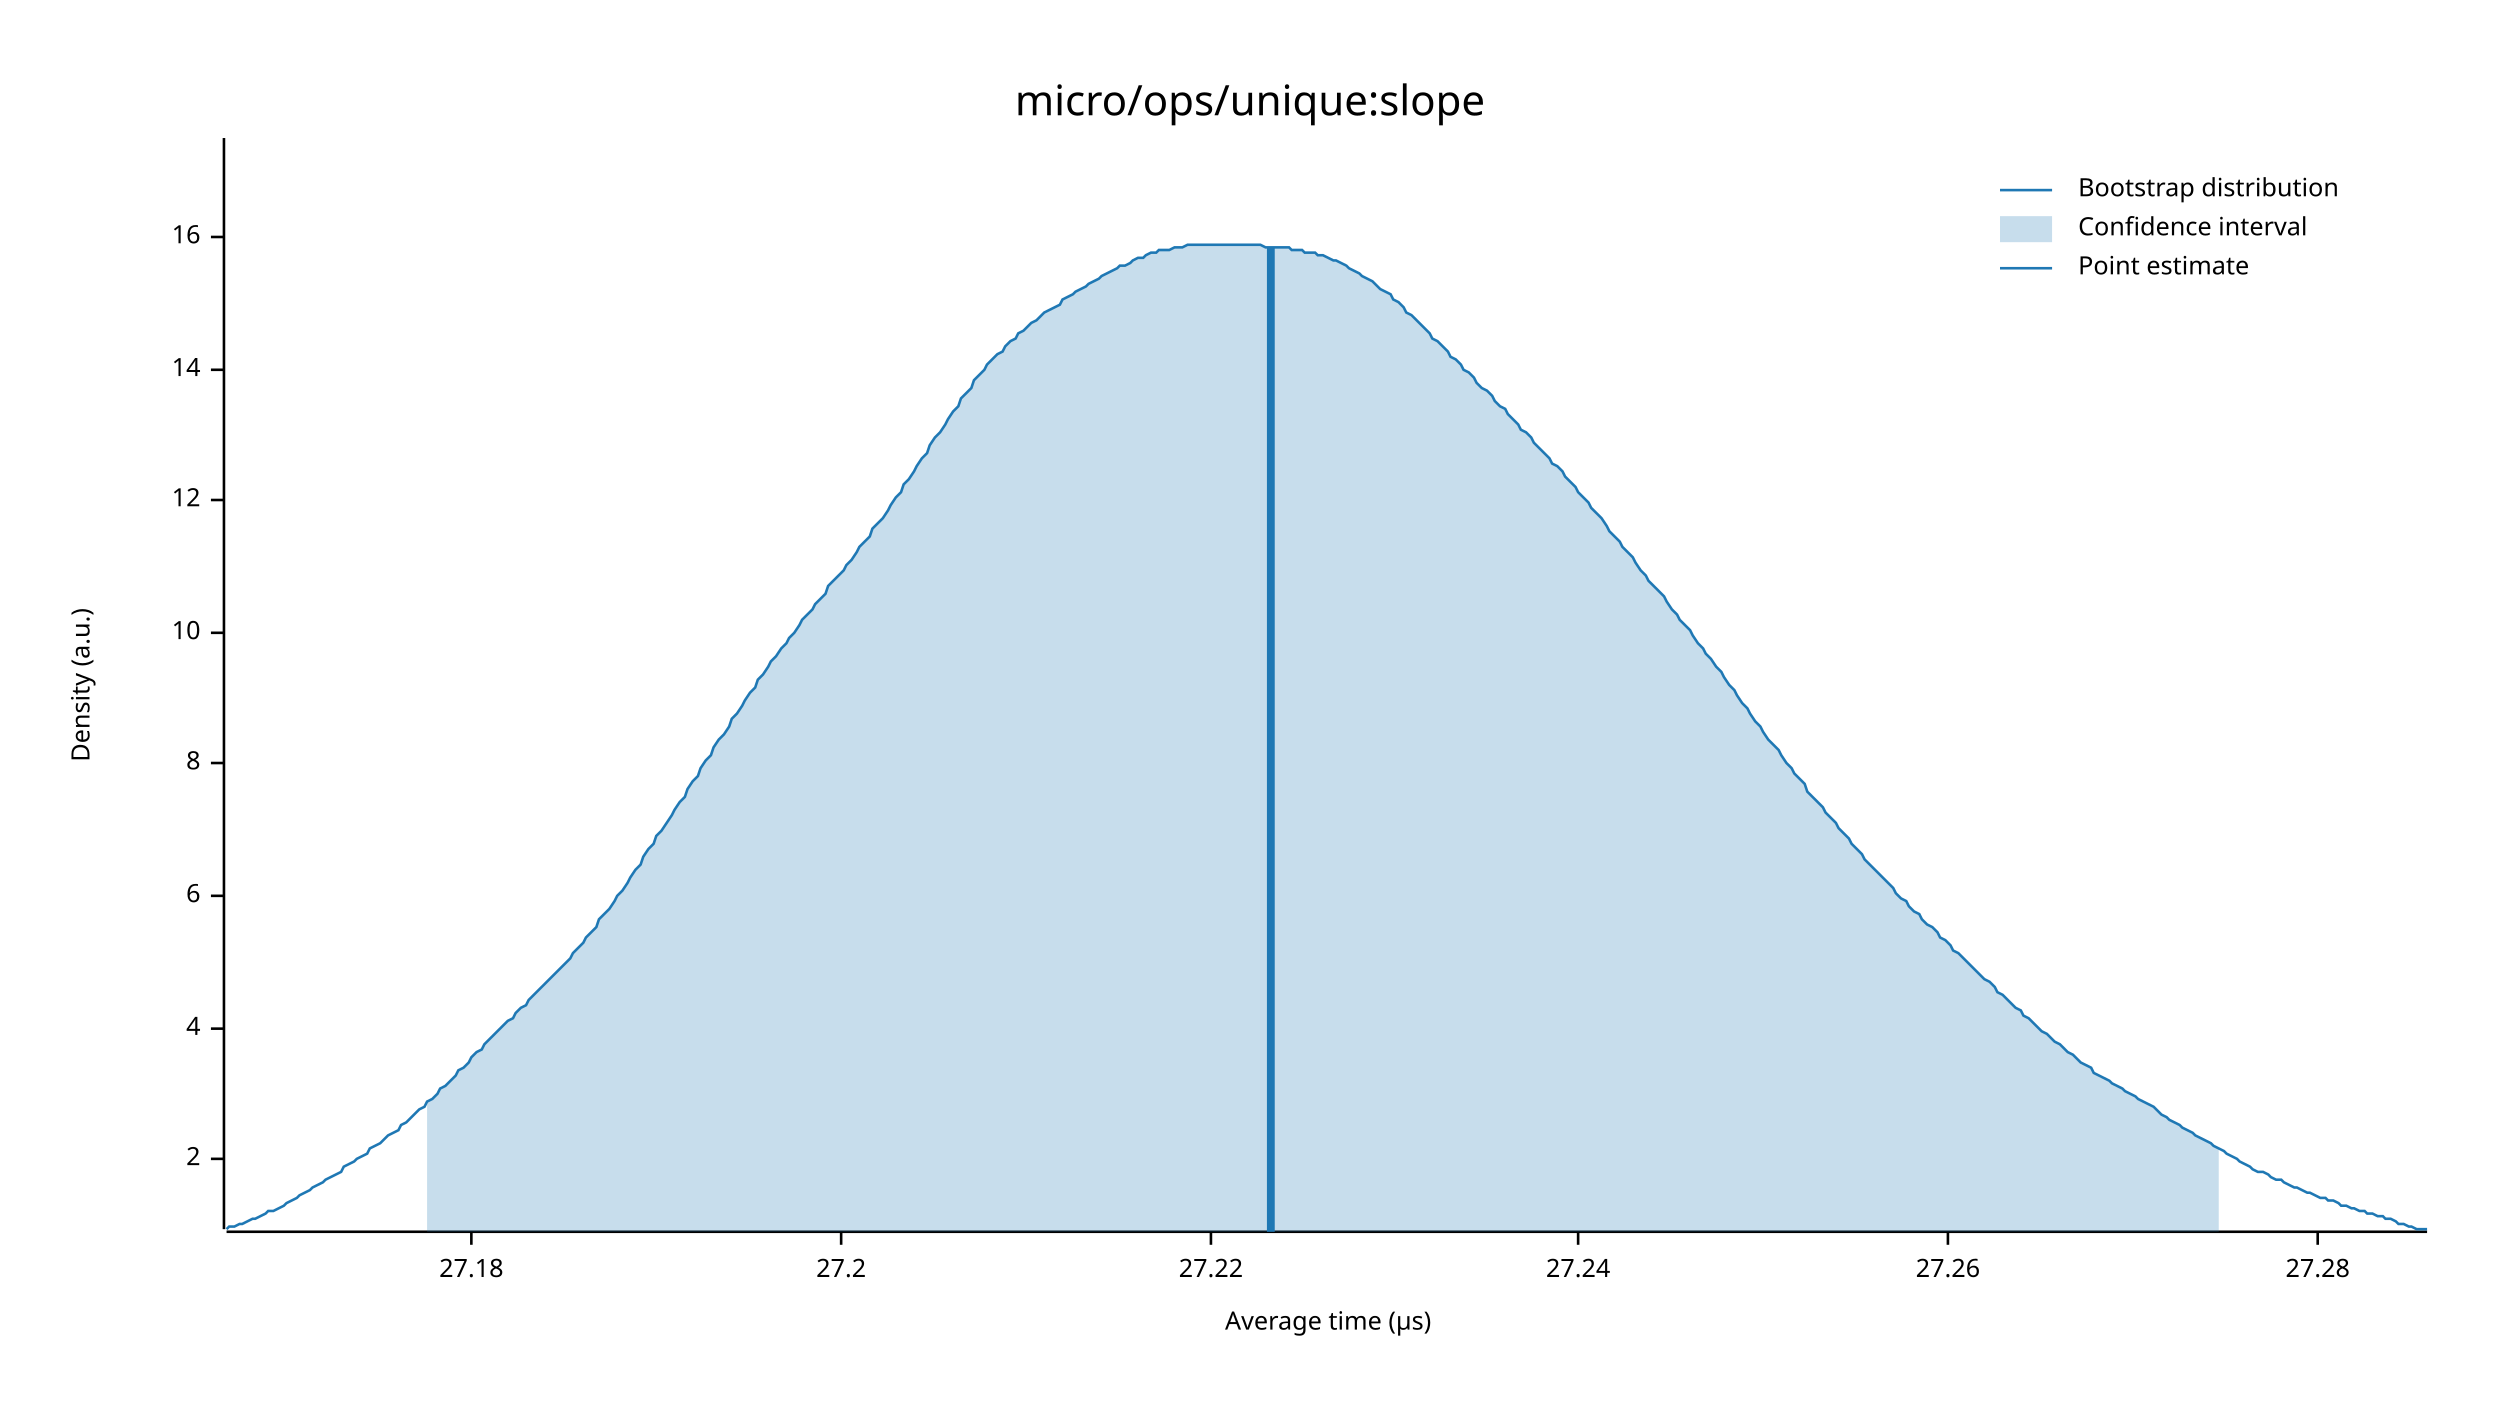
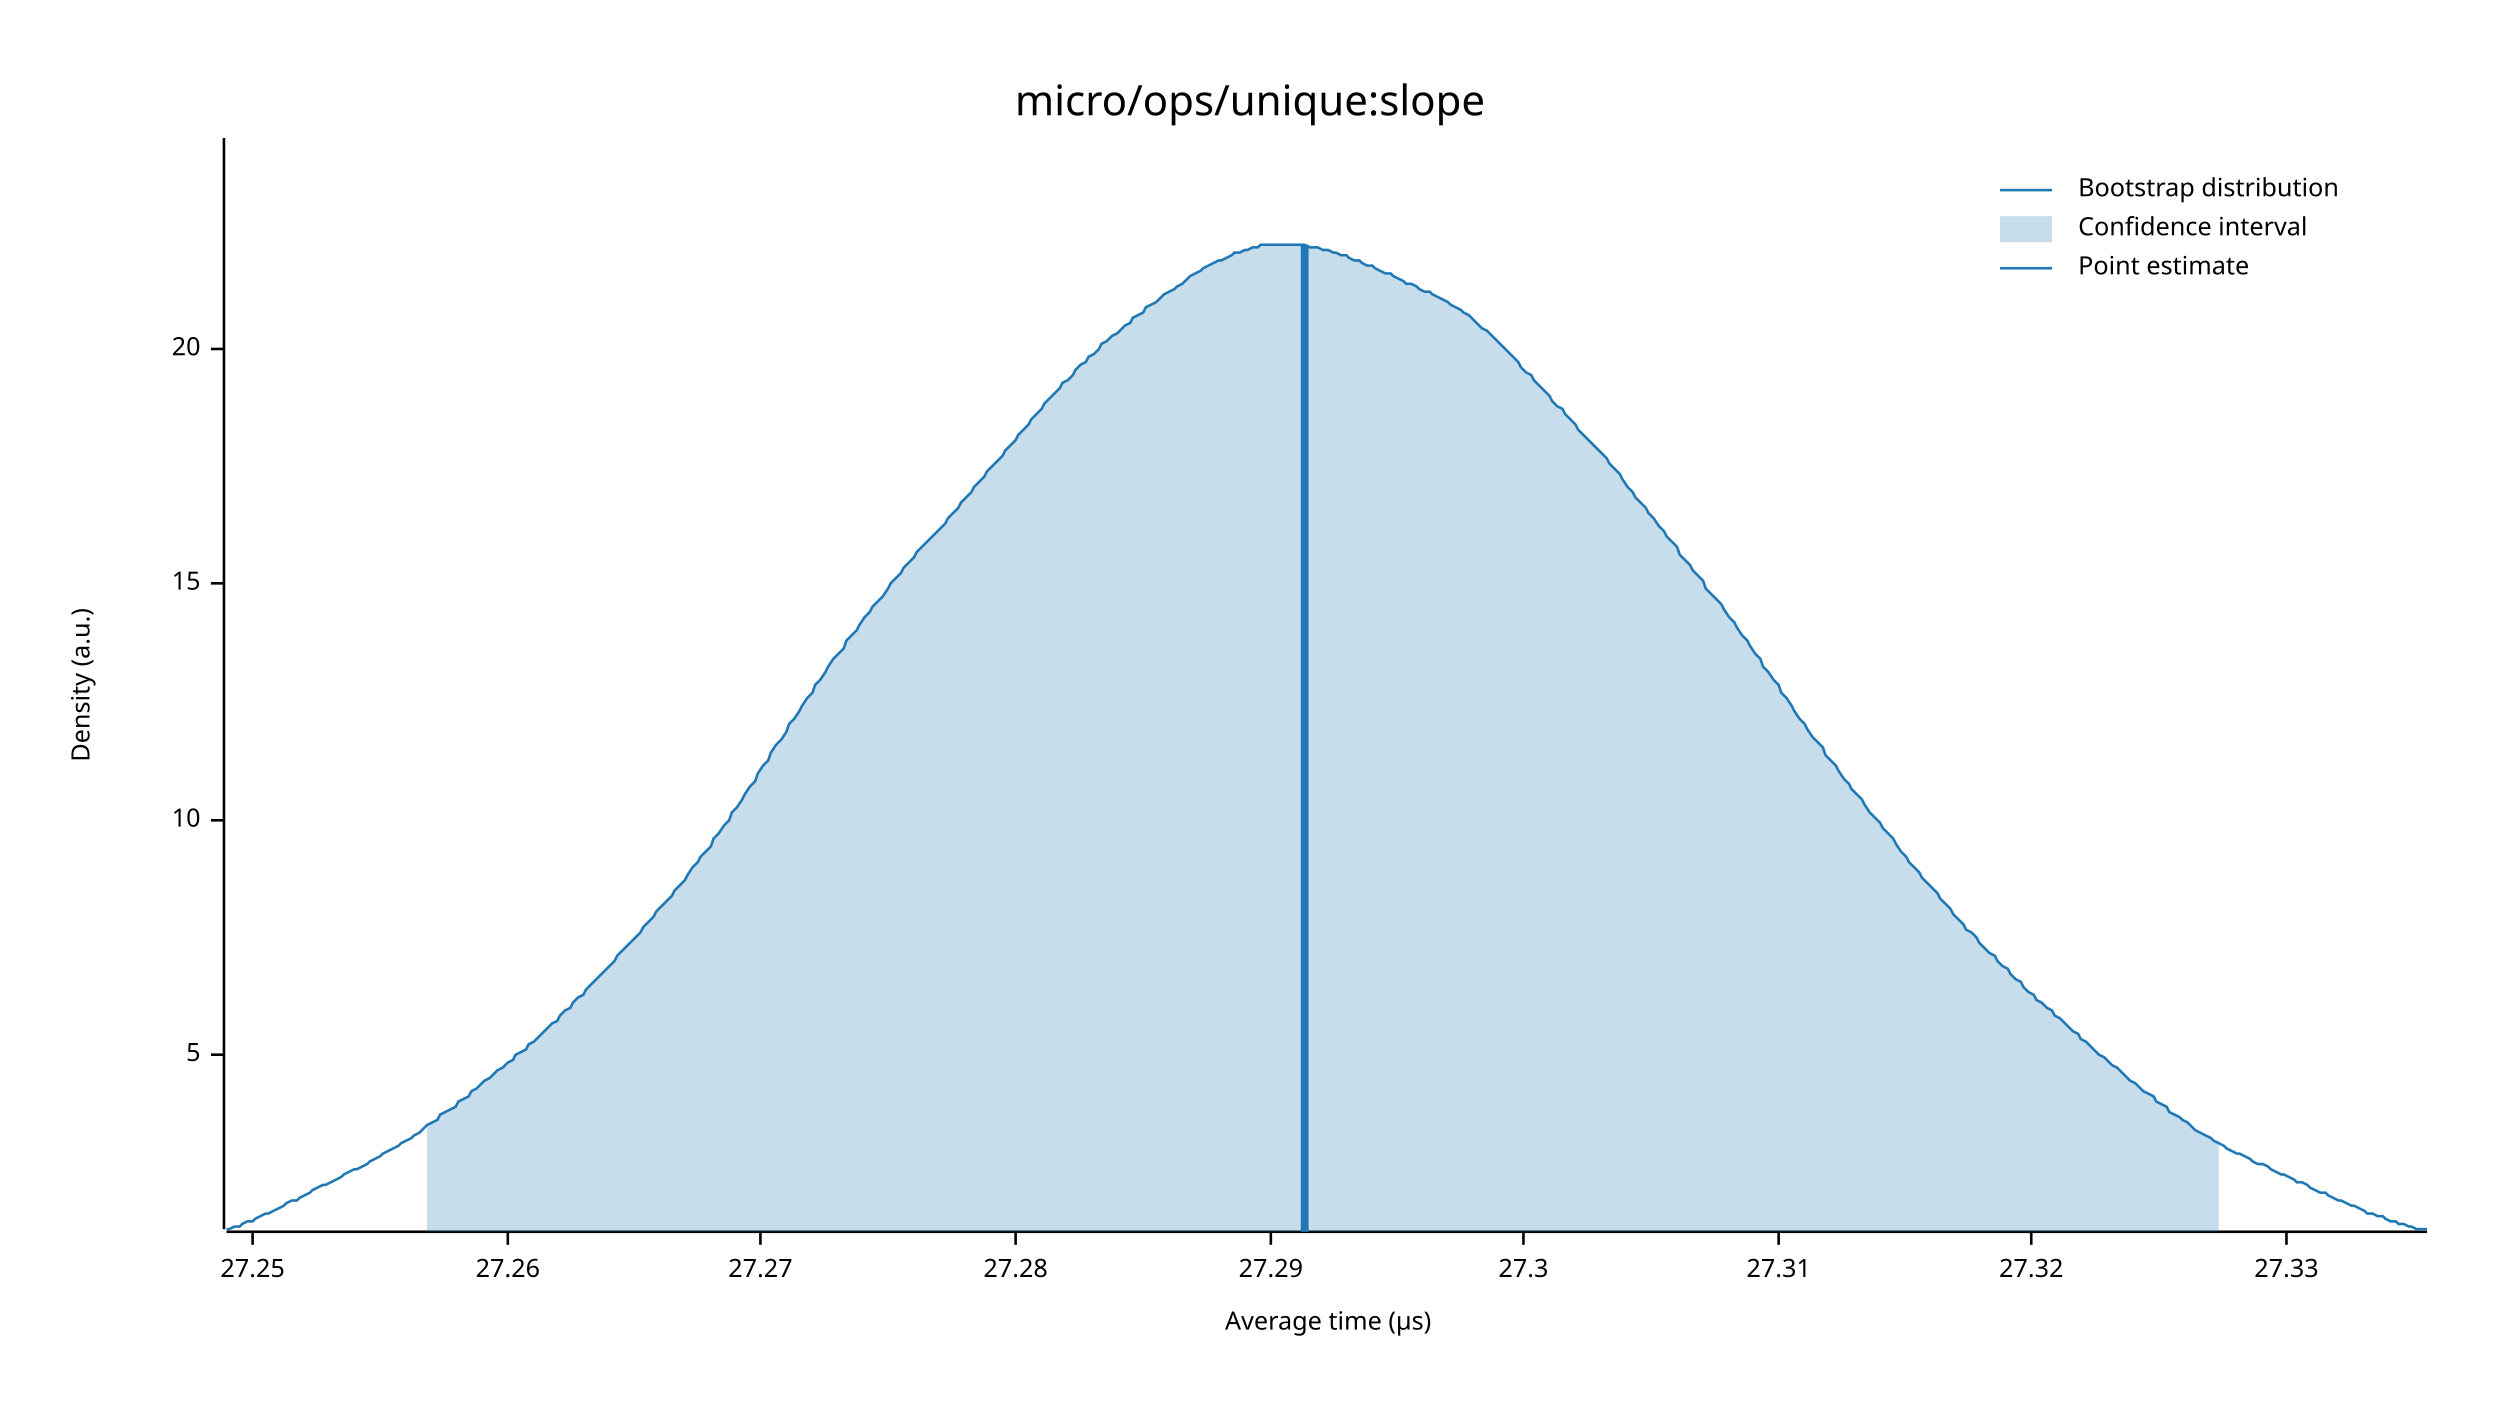
<svg xmlns="http://www.w3.org/2000/svg" width="960" height="540" viewBox="0 0 960 540">
  <text x="480" y="32" dy="0.76em" text-anchor="middle" font-family="sans-serif" font-size="16.129" opacity="1" fill="#000000">
micro/ops/unique:slope
</text>
  <text x="27" y="263" dy="0.76em" text-anchor="middle" font-family="sans-serif" font-size="9.677" opacity="1" fill="#000000" transform="rotate(270, 27, 263)">
Density (a.u.)
</text>
  <text x="510" y="513" dy="-0.5ex" text-anchor="middle" font-family="sans-serif" font-size="9.677" opacity="1" fill="#000000">
Average time (µs)
</text>
  <polyline fill="none" opacity="1" stroke="#000000" stroke-width="1" points="86,53 86,472 " />
-   <text x="77" y="445" dy="0.5ex" text-anchor="end" font-family="sans-serif" font-size="9.677" opacity="1" fill="#000000">
- 2
+   <text x="77" y="405" dy="0.5ex" text-anchor="end" font-family="sans-serif" font-size="9.677" opacity="1" fill="#000000">
+ 5
</text>
-   <polyline fill="none" opacity="1" stroke="#000000" stroke-width="1" points="81,445 86,445 " />
-   <text x="77" y="395" dy="0.5ex" text-anchor="end" font-family="sans-serif" font-size="9.677" opacity="1" fill="#000000">
- 4
- </text>
-   <polyline fill="none" opacity="1" stroke="#000000" stroke-width="1" points="81,395 86,395 " />
-   <text x="77" y="344" dy="0.5ex" text-anchor="end" font-family="sans-serif" font-size="9.677" opacity="1" fill="#000000">
- 6
- </text>
-   <polyline fill="none" opacity="1" stroke="#000000" stroke-width="1" points="81,344 86,344 " />
-   <text x="77" y="293" dy="0.5ex" text-anchor="end" font-family="sans-serif" font-size="9.677" opacity="1" fill="#000000">
- 8
- </text>
-   <polyline fill="none" opacity="1" stroke="#000000" stroke-width="1" points="81,293 86,293 " />
-   <text x="77" y="243" dy="0.5ex" text-anchor="end" font-family="sans-serif" font-size="9.677" opacity="1" fill="#000000">
+   <polyline fill="none" opacity="1" stroke="#000000" stroke-width="1" points="81,405 86,405 " />
+   <text x="77" y="315" dy="0.5ex" text-anchor="end" font-family="sans-serif" font-size="9.677" opacity="1" fill="#000000">
10
</text>
-   <polyline fill="none" opacity="1" stroke="#000000" stroke-width="1" points="81,243 86,243 " />
-   <text x="77" y="192" dy="0.5ex" text-anchor="end" font-family="sans-serif" font-size="9.677" opacity="1" fill="#000000">
- 12
+   <polyline fill="none" opacity="1" stroke="#000000" stroke-width="1" points="81,315 86,315 " />
+   <text x="77" y="224" dy="0.5ex" text-anchor="end" font-family="sans-serif" font-size="9.677" opacity="1" fill="#000000">
+ 15
</text>
-   <polyline fill="none" opacity="1" stroke="#000000" stroke-width="1" points="81,192 86,192 " />
-   <text x="77" y="142" dy="0.5ex" text-anchor="end" font-family="sans-serif" font-size="9.677" opacity="1" fill="#000000">
- 14
+   <polyline fill="none" opacity="1" stroke="#000000" stroke-width="1" points="81,224 86,224 " />
+   <text x="77" y="134" dy="0.5ex" text-anchor="end" font-family="sans-serif" font-size="9.677" opacity="1" fill="#000000">
+ 20
</text>
-   <polyline fill="none" opacity="1" stroke="#000000" stroke-width="1" points="81,142 86,142 " />
-   <text x="77" y="91" dy="0.5ex" text-anchor="end" font-family="sans-serif" font-size="9.677" opacity="1" fill="#000000">
- 16
+   <polyline fill="none" opacity="1" stroke="#000000" stroke-width="1" points="81,134 86,134 " />
+   <polyline fill="none" opacity="1" stroke="#000000" stroke-width="1" points="87,473 932,473 " />
+   <text x="97" y="483" dy="0.76em" text-anchor="middle" font-family="sans-serif" font-size="9.677" opacity="1" fill="#000000">
+ 27.25
</text>
-   <polyline fill="none" opacity="1" stroke="#000000" stroke-width="1" points="81,91 86,91 " />
-   <polyline fill="none" opacity="1" stroke="#000000" stroke-width="1" points="87,473 932,473 " />
-   <text x="181" y="483" dy="0.76em" text-anchor="middle" font-family="sans-serif" font-size="9.677" opacity="1" fill="#000000">
- 27.18
- </text>
-   <polyline fill="none" opacity="1" stroke="#000000" stroke-width="1" points="181,473 181,478 " />
-   <text x="323" y="483" dy="0.76em" text-anchor="middle" font-family="sans-serif" font-size="9.677" opacity="1" fill="#000000">
- 27.2
- </text>
-   <polyline fill="none" opacity="1" stroke="#000000" stroke-width="1" points="323,473 323,478 " />
-   <text x="465" y="483" dy="0.76em" text-anchor="middle" font-family="sans-serif" font-size="9.677" opacity="1" fill="#000000">
- 27.22
- </text>
-   <polyline fill="none" opacity="1" stroke="#000000" stroke-width="1" points="465,473 465,478 " />
-   <text x="606" y="483" dy="0.76em" text-anchor="middle" font-family="sans-serif" font-size="9.677" opacity="1" fill="#000000">
- 27.24
- </text>
-   <polyline fill="none" opacity="1" stroke="#000000" stroke-width="1" points="606,473 606,478 " />
-   <text x="748" y="483" dy="0.76em" text-anchor="middle" font-family="sans-serif" font-size="9.677" opacity="1" fill="#000000">
+   <polyline fill="none" opacity="1" stroke="#000000" stroke-width="1" points="97,473 97,478 " />
+   <text x="195" y="483" dy="0.76em" text-anchor="middle" font-family="sans-serif" font-size="9.677" opacity="1" fill="#000000">
27.26
</text>
-   <polyline fill="none" opacity="1" stroke="#000000" stroke-width="1" points="748,473 748,478 " />
-   <text x="890" y="483" dy="0.76em" text-anchor="middle" font-family="sans-serif" font-size="9.677" opacity="1" fill="#000000">
+   <polyline fill="none" opacity="1" stroke="#000000" stroke-width="1" points="195,473 195,478 " />
+   <text x="292" y="483" dy="0.76em" text-anchor="middle" font-family="sans-serif" font-size="9.677" opacity="1" fill="#000000">
+ 27.27
+ </text>
+   <polyline fill="none" opacity="1" stroke="#000000" stroke-width="1" points="292,473 292,478 " />
+   <text x="390" y="483" dy="0.76em" text-anchor="middle" font-family="sans-serif" font-size="9.677" opacity="1" fill="#000000">
27.28
</text>
-   <polyline fill="none" opacity="1" stroke="#000000" stroke-width="1" points="890,473 890,478 " />
-   <polyline fill="none" opacity="1" stroke="#1F78B4" stroke-width="1" points="87,472 88,471 90,471 92,470 93,470 95,469 97,468 98,468 100,467 102,466 103,465 105,465 107,464 109,463 110,462 112,461 114,460 115,459 117,458 119,457 120,456 122,455 124,454 125,453 127,452 129,451 131,450 132,448 134,447 136,446 137,445 139,444 141,443 142,441 144,440 146,439 147,438 149,436 151,435 153,434 154,432 156,431 158,429 159,428 161,426 163,425 164,423 166,422 168,420 169,418 171,417 173,415 175,413 176,411 178,410 180,408 181,406 183,404 185,403 186,401 188,399 190,397 191,396 193,394 195,392 197,391 198,389 200,387 202,386 203,384 205,382 207,380 208,379 210,377 212,375 214,373 215,372 217,370 219,368 220,366 222,364 224,362 225,360 227,358 229,356 230,353 232,351 234,349 236,346 237,344 239,342 241,339 242,337 244,334 246,332 247,329 249,326 251,324 252,321 254,319 256,316 258,313 259,311 261,308 263,306 264,303 266,300 268,298 269,295 271,292 273,290 274,287 276,284 278,282 280,279 281,276 283,274 285,271 286,269 288,266 290,264 291,261 293,259 295,256 296,254 298,252 300,249 302,247 303,245 305,243 307,240 308,238 310,236 312,234 313,232 315,230 317,228 318,225 320,223 322,221 324,219 325,217 327,215 329,212 330,210 332,208 334,206 335,203 337,201 339,199 341,196 342,194 344,191 346,189 347,186 349,184 351,181 352,179 354,176 356,174 357,171 359,168 361,166 363,163 364,161 366,158 368,156 369,153 371,151 373,149 374,146 376,144 378,142 379,140 381,138 383,136 385,135 386,133 388,131 390,130 391,128 393,127 395,125 396,124 398,123 400,121 401,120 403,119 405,118 407,117 408,115 410,114 412,113 413,112 415,111 417,110 418,109 420,108 422,107 423,106 425,105 427,104 429,103 430,102 432,102 434,101 435,100 437,99 439,99 440,98 442,97 444,97 445,96 447,96 449,96 451,95 452,95 454,95 456,94 457,94 459,94 461,94 462,94 464,94 466,94 468,94 469,94 471,94 473,94 474,94 476,94 478,94 479,94 481,94 483,94 484,94 486,95 488,95 490,95 491,95 493,95 495,95 496,96 498,96 500,96 501,97 503,97 505,97 506,98 508,98 510,99 512,100 513,100 515,101 517,102 518,103 520,104 522,105 523,106 525,107 527,108 528,109 530,111 532,112 534,113 535,115 537,116 539,118 540,120 542,121 544,123 545,124 547,126 549,128 550,130 552,131 554,133 556,135 557,137 559,138 561,140 562,142 564,143 566,145 567,147 569,149 571,150 573,152 574,154 576,156 578,157 579,159 581,161 583,163 584,165 586,166 588,168 589,170 591,172 593,174 595,176 596,178 598,179 600,181 601,183 603,185 605,187 606,189 608,191 610,193 611,195 613,197 615,199 617,202 618,204 620,206 622,208 623,210 625,212 627,214 628,216 630,219 632,221 633,223 635,225 637,227 639,229 640,231 642,234 644,236 645,238 647,240 649,242 650,244 652,247 654,249 655,251 657,253 659,256 661,258 662,260 664,263 666,265 667,267 669,270 671,272 672,274 674,277 676,279 677,281 679,284 681,286 683,288 684,290 686,293 688,295 689,297 691,299 693,301 694,304 696,306 698,308 700,310 701,312 703,314 705,316 706,318 708,320 710,322 711,324 713,326 715,328 716,330 718,332 720,334 722,336 723,337 725,339 727,341 728,343 730,345 732,346 733,348 735,350 737,351 738,353 740,355 742,356 744,358 745,360 747,361 749,363 750,365 752,366 754,368 755,369 757,371 759,373 760,374 762,376 764,377 766,379 767,381 769,382 771,384 772,385 774,387 776,388 777,390 779,391 781,393 782,394 784,396 786,397 788,399 789,400 791,401 793,403 794,404 796,405 798,407 799,408 801,409 803,410 804,412 806,413 808,414 810,415 811,416 813,417 815,418 816,419 818,420 820,421 821,422 823,423 825,424 827,425 828,426 830,428 832,429 833,430 835,431 837,432 838,433 840,434 842,435 843,436 845,437 847,438 849,439 850,440 852,441 854,442 855,443 857,444 859,445 860,446 862,447 864,448 865,449 867,450 869,450 871,451 872,452 874,453 876,453 877,454 879,455 881,456 882,456 884,457 886,458 887,458 889,459 891,460 893,460 894,461 896,461 898,462 899,463 901,463 903,464 904,464 906,465 908,465 909,466 911,466 913,467 915,467 916,468 918,468 920,469 921,470 923,470 925,471 926,471 928,472 930,472 932,472 " />
-   <polygon opacity="0.25" fill="#1F78B4" points="164,423 166,422 168,420 169,418 171,417 173,415 175,413 176,411 178,410 180,408 181,406 183,404 185,403 186,401 188,399 190,397 191,396 193,394 195,392 197,391 198,389 200,387 202,386 203,384 205,382 207,380 208,379 210,377 212,375 214,373 215,372 217,370 219,368 220,366 222,364 224,362 225,360 227,358 229,356 230,353 232,351 234,349 236,346 237,344 239,342 241,339 242,337 244,334 246,332 247,329 249,326 251,324 252,321 254,319 256,316 258,313 259,311 261,308 263,306 264,303 266,300 268,298 269,295 271,292 273,290 274,287 276,284 278,282 280,279 281,276 283,274 285,271 286,269 288,266 290,264 291,261 293,259 295,256 296,254 298,252 300,249 302,247 303,245 305,243 307,240 308,238 310,236 312,234 313,232 315,230 317,228 318,225 320,223 322,221 324,219 325,217 327,215 329,212 330,210 332,208 334,206 335,203 337,201 339,199 341,196 342,194 344,191 346,189 347,186 349,184 351,181 352,179 354,176 356,174 357,171 359,168 361,166 363,163 364,161 366,158 368,156 369,153 371,151 373,149 374,146 376,144 378,142 379,140 381,138 383,136 385,135 386,133 388,131 390,130 391,128 393,127 395,125 396,124 398,123 400,121 401,120 403,119 405,118 407,117 408,115 410,114 412,113 413,112 415,111 417,110 418,109 420,108 422,107 423,106 425,105 427,104 429,103 430,102 432,102 434,101 435,100 437,99 439,99 440,98 442,97 444,97 445,96 447,96 449,96 451,95 452,95 454,95 456,94 457,94 459,94 461,94 462,94 464,94 466,94 468,94 469,94 471,94 473,94 474,94 476,94 478,94 479,94 481,94 483,94 484,94 486,95 488,95 490,95 491,95 493,95 495,95 496,96 498,96 500,96 501,97 503,97 505,97 506,98 508,98 510,99 512,100 513,100 515,101 517,102 518,103 520,104 522,105 523,106 525,107 527,108 528,109 530,111 532,112 534,113 535,115 537,116 539,118 540,120 542,121 544,123 545,124 547,126 549,128 550,130 552,131 554,133 556,135 557,137 559,138 561,140 562,142 564,143 566,145 567,147 569,149 571,150 573,152 574,154 576,156 578,157 579,159 581,161 583,163 584,165 586,166 588,168 589,170 591,172 593,174 595,176 596,178 598,179 600,181 601,183 603,185 605,187 606,189 608,191 610,193 611,195 613,197 615,199 617,202 618,204 620,206 622,208 623,210 625,212 627,214 628,216 630,219 632,221 633,223 635,225 637,227 639,229 640,231 642,234 644,236 645,238 647,240 649,242 650,244 652,247 654,249 655,251 657,253 659,256 661,258 662,260 664,263 666,265 667,267 669,270 671,272 672,274 674,277 676,279 677,281 679,284 681,286 683,288 684,290 686,293 688,295 689,297 691,299 693,301 694,304 696,306 698,308 700,310 701,312 703,314 705,316 706,318 708,320 710,322 711,324 713,326 715,328 716,330 718,332 720,334 722,336 723,337 725,339 727,341 728,343 730,345 732,346 733,348 735,350 737,351 738,353 740,355 742,356 744,358 745,360 747,361 749,363 750,365 752,366 754,368 755,369 757,371 759,373 760,374 762,376 764,377 766,379 767,381 769,382 771,384 772,385 774,387 776,388 777,390 779,391 781,393 782,394 784,396 786,397 788,399 789,400 791,401 793,403 794,404 796,405 798,407 799,408 801,409 803,410 804,412 806,413 808,414 810,415 811,416 813,417 815,418 816,419 818,420 820,421 821,422 823,423 825,424 827,425 828,426 830,428 832,429 833,430 835,431 837,432 838,433 840,434 842,435 843,436 845,437 847,438 849,439 850,440 852,441 852,473 164,473 " />
-   <polyline fill="none" opacity="1" stroke="#1F78B4" stroke-width="3" points="488,473 488,95 " />
+   <polyline fill="none" opacity="1" stroke="#000000" stroke-width="1" points="390,473 390,478 " />
+   <text x="488" y="483" dy="0.76em" text-anchor="middle" font-family="sans-serif" font-size="9.677" opacity="1" fill="#000000">
+ 27.29
+ </text>
+   <polyline fill="none" opacity="1" stroke="#000000" stroke-width="1" points="488,473 488,478 " />
+   <text x="585" y="483" dy="0.76em" text-anchor="middle" font-family="sans-serif" font-size="9.677" opacity="1" fill="#000000">
+ 27.3
+ </text>
+   <polyline fill="none" opacity="1" stroke="#000000" stroke-width="1" points="585,473 585,478 " />
+   <text x="683" y="483" dy="0.76em" text-anchor="middle" font-family="sans-serif" font-size="9.677" opacity="1" fill="#000000">
+ 27.31
+ </text>
+   <polyline fill="none" opacity="1" stroke="#000000" stroke-width="1" points="683,473 683,478 " />
+   <text x="780" y="483" dy="0.76em" text-anchor="middle" font-family="sans-serif" font-size="9.677" opacity="1" fill="#000000">
+ 27.32
+ </text>
+   <polyline fill="none" opacity="1" stroke="#000000" stroke-width="1" points="780,473 780,478 " />
+   <text x="878" y="483" dy="0.76em" text-anchor="middle" font-family="sans-serif" font-size="9.677" opacity="1" fill="#000000">
+ 27.33
+ </text>
+   <polyline fill="none" opacity="1" stroke="#000000" stroke-width="1" points="878,473 878,478 " />
+   <polyline fill="none" opacity="1" stroke="#1F78B4" stroke-width="1" points="87,472 88,472 90,471 92,471 93,470 95,469 97,469 98,468 100,467 102,466 103,466 105,465 107,464 109,463 110,462 112,461 114,461 115,460 117,459 119,458 120,457 122,456 124,455 125,455 127,454 129,453 131,452 132,451 134,450 136,449 137,449 139,448 141,447 142,446 144,445 146,444 147,443 149,442 151,441 153,440 154,439 156,438 158,437 159,436 161,435 163,433 164,432 166,431 168,430 169,428 171,427 173,426 175,425 176,423 178,422 180,421 181,419 183,418 185,416 186,415 188,414 190,412 191,411 193,410 195,408 197,407 198,405 200,404 202,403 203,401 205,400 207,398 208,397 210,395 212,393 214,392 215,390 217,388 219,387 220,385 222,383 224,382 225,380 227,378 229,376 230,375 232,373 234,371 236,369 237,367 239,365 241,363 242,362 244,360 246,358 247,356 249,354 251,352 252,350 254,348 256,346 258,344 259,342 261,340 263,338 264,336 266,333 268,331 269,329 271,327 273,325 274,322 276,320 278,317 280,315 281,312 283,310 285,307 286,305 288,302 290,300 291,297 293,294 295,292 296,289 298,286 300,284 302,281 303,278 305,276 307,273 308,271 310,268 312,266 313,263 315,261 317,258 318,256 320,253 322,251 324,249 325,246 327,244 329,242 330,240 332,237 334,235 335,233 337,231 339,229 341,226 342,224 344,222 346,220 347,218 349,216 351,214 352,212 354,210 356,208 357,207 359,205 361,203 363,201 364,199 366,197 368,195 369,193 371,191 373,189 374,187 376,185 378,183 379,181 381,179 383,177 385,175 386,173 388,171 390,169 391,167 393,165 395,163 396,161 398,159 400,157 401,155 403,153 405,151 407,149 408,147 410,146 412,144 413,142 415,140 417,139 418,137 420,136 422,134 423,132 425,131 427,129 429,128 430,127 432,125 434,124 435,122 437,121 439,120 440,118 442,117 444,116 445,115 447,113 449,112 451,111 452,110 454,109 456,107 457,106 459,105 461,104 462,103 464,102 466,101 468,100 469,100 471,99 473,98 474,97 476,97 478,96 479,96 481,95 483,95 484,94 486,94 488,94 490,94 491,94 493,94 495,94 496,94 498,94 500,94 501,94 503,95 505,95 506,95 508,96 510,96 512,97 513,97 515,98 517,98 518,99 520,100 522,100 523,101 525,102 527,102 528,103 530,104 532,105 534,105 535,106 537,107 539,108 540,109 542,109 544,110 545,111 547,112 549,112 550,113 552,114 554,115 556,116 557,117 559,118 561,119 562,120 564,121 566,123 567,124 569,126 571,127 573,129 574,130 576,132 578,134 579,135 581,137 583,139 584,141 586,143 588,144 589,146 591,148 593,150 595,152 596,154 598,156 600,157 601,159 603,161 605,163 606,165 608,167 610,169 611,170 613,172 615,174 617,176 618,178 620,180 622,182 623,184 625,187 627,189 628,191 630,193 632,195 633,197 635,199 637,202 639,204 640,206 642,208 644,210 645,213 647,215 649,217 650,219 652,221 654,223 655,226 657,228 659,230 661,232 662,234 664,237 666,239 667,241 669,244 671,246 672,248 674,251 676,253 677,256 679,258 681,261 683,263 684,266 686,268 688,271 689,273 691,276 693,278 694,280 696,283 698,285 700,287 701,290 703,292 705,294 706,296 708,299 710,301 711,303 713,305 715,307 716,309 718,312 720,314 722,316 723,318 725,320 727,322 728,324 730,327 732,329 733,331 735,333 737,335 738,337 740,339 742,341 744,343 745,345 747,347 749,349 750,351 752,353 754,355 755,357 757,358 759,360 760,362 762,364 764,366 766,367 767,369 769,371 771,372 772,374 774,376 776,377 777,379 779,381 781,382 782,384 784,385 786,387 788,388 789,390 791,391 793,393 794,394 796,396 798,397 799,399 801,400 803,402 804,403 806,405 808,406 810,408 811,409 813,410 815,412 816,413 818,415 820,416 821,417 823,419 825,420 827,421 828,423 830,424 832,425 833,427 835,428 837,429 838,430 840,431 842,433 843,434 845,435 847,436 849,437 850,438 852,439 854,440 855,441 857,442 859,443 860,443 862,444 864,445 865,446 867,447 869,447 871,448 872,449 874,450 876,451 877,451 879,452 881,453 882,454 884,454 886,455 887,456 889,457 891,458 893,458 894,459 896,460 898,461 899,461 901,462 903,463 904,463 906,464 908,465 909,466 911,466 913,467 915,467 916,468 918,469 920,469 921,470 923,470 925,471 926,471 928,472 930,472 932,472 " />
+   <polygon opacity="0.25" fill="#1F78B4" points="164,432 166,431 168,430 169,428 171,427 173,426 175,425 176,423 178,422 180,421 181,419 183,418 185,416 186,415 188,414 190,412 191,411 193,410 195,408 197,407 198,405 200,404 202,403 203,401 205,400 207,398 208,397 210,395 212,393 214,392 215,390 217,388 219,387 220,385 222,383 224,382 225,380 227,378 229,376 230,375 232,373 234,371 236,369 237,367 239,365 241,363 242,362 244,360 246,358 247,356 249,354 251,352 252,350 254,348 256,346 258,344 259,342 261,340 263,338 264,336 266,333 268,331 269,329 271,327 273,325 274,322 276,320 278,317 280,315 281,312 283,310 285,307 286,305 288,302 290,300 291,297 293,294 295,292 296,289 298,286 300,284 302,281 303,278 305,276 307,273 308,271 310,268 312,266 313,263 315,261 317,258 318,256 320,253 322,251 324,249 325,246 327,244 329,242 330,240 332,237 334,235 335,233 337,231 339,229 341,226 342,224 344,222 346,220 347,218 349,216 351,214 352,212 354,210 356,208 357,207 359,205 361,203 363,201 364,199 366,197 368,195 369,193 371,191 373,189 374,187 376,185 378,183 379,181 381,179 383,177 385,175 386,173 388,171 390,169 391,167 393,165 395,163 396,161 398,159 400,157 401,155 403,153 405,151 407,149 408,147 410,146 412,144 413,142 415,140 417,139 418,137 420,136 422,134 423,132 425,131 427,129 429,128 430,127 432,125 434,124 435,122 437,121 439,120 440,118 442,117 444,116 445,115 447,113 449,112 451,111 452,110 454,109 456,107 457,106 459,105 461,104 462,103 464,102 466,101 468,100 469,100 471,99 473,98 474,97 476,97 478,96 479,96 481,95 483,95 484,94 486,94 488,94 490,94 491,94 493,94 495,94 496,94 498,94 500,94 501,94 503,95 505,95 506,95 508,96 510,96 512,97 513,97 515,98 517,98 518,99 520,100 522,100 523,101 525,102 527,102 528,103 530,104 532,105 534,105 535,106 537,107 539,108 540,109 542,109 544,110 545,111 547,112 549,112 550,113 552,114 554,115 556,116 557,117 559,118 561,119 562,120 564,121 566,123 567,124 569,126 571,127 573,129 574,130 576,132 578,134 579,135 581,137 583,139 584,141 586,143 588,144 589,146 591,148 593,150 595,152 596,154 598,156 600,157 601,159 603,161 605,163 606,165 608,167 610,169 611,170 613,172 615,174 617,176 618,178 620,180 622,182 623,184 625,187 627,189 628,191 630,193 632,195 633,197 635,199 637,202 639,204 640,206 642,208 644,210 645,213 647,215 649,217 650,219 652,221 654,223 655,226 657,228 659,230 661,232 662,234 664,237 666,239 667,241 669,244 671,246 672,248 674,251 676,253 677,256 679,258 681,261 683,263 684,266 686,268 688,271 689,273 691,276 693,278 694,280 696,283 698,285 700,287 701,290 703,292 705,294 706,296 708,299 710,301 711,303 713,305 715,307 716,309 718,312 720,314 722,316 723,318 725,320 727,322 728,324 730,327 732,329 733,331 735,333 737,335 738,337 740,339 742,341 744,343 745,345 747,347 749,349 750,351 752,353 754,355 755,357 757,358 759,360 760,362 762,364 764,366 766,367 767,369 769,371 771,372 772,374 774,376 776,377 777,379 779,381 781,382 782,384 784,385 786,387 788,388 789,390 791,391 793,393 794,394 796,396 798,397 799,399 801,400 803,402 804,403 806,405 808,406 810,408 811,409 813,410 815,412 816,413 818,415 820,416 821,417 823,419 825,420 827,421 828,423 830,424 832,425 833,427 835,428 837,429 838,430 840,431 842,433 843,434 845,435 847,436 849,437 850,438 852,439 852,473 164,473 " />
+   <polyline fill="none" opacity="1" stroke="#1F78B4" stroke-width="3" points="501,473 501,94 " />
  <text x="798" y="68" dy="0.76em" text-anchor="start" font-family="sans-serif" font-size="9.677" opacity="1" fill="#000000">
Bootstrap distribution
</text>
  <text x="798" y="83" dy="0.76em" text-anchor="start" font-family="sans-serif" font-size="9.677" opacity="1" fill="#000000">
Confidence interval
</text>
  <text x="798" y="98" dy="0.76em" text-anchor="start" font-family="sans-serif" font-size="9.677" opacity="1" fill="#000000">
Point estimate
</text>
  <polyline fill="none" opacity="1" stroke="#1F78B4" stroke-width="1" points="768,73 788,73 " />
  <rect x="768" y="83" width="20" height="10" opacity="0.25" fill="#1F78B4" stroke="none" />
  <polyline fill="none" opacity="1" stroke="#1F78B4" stroke-width="1" points="768,103 788,103 " />
</svg>
